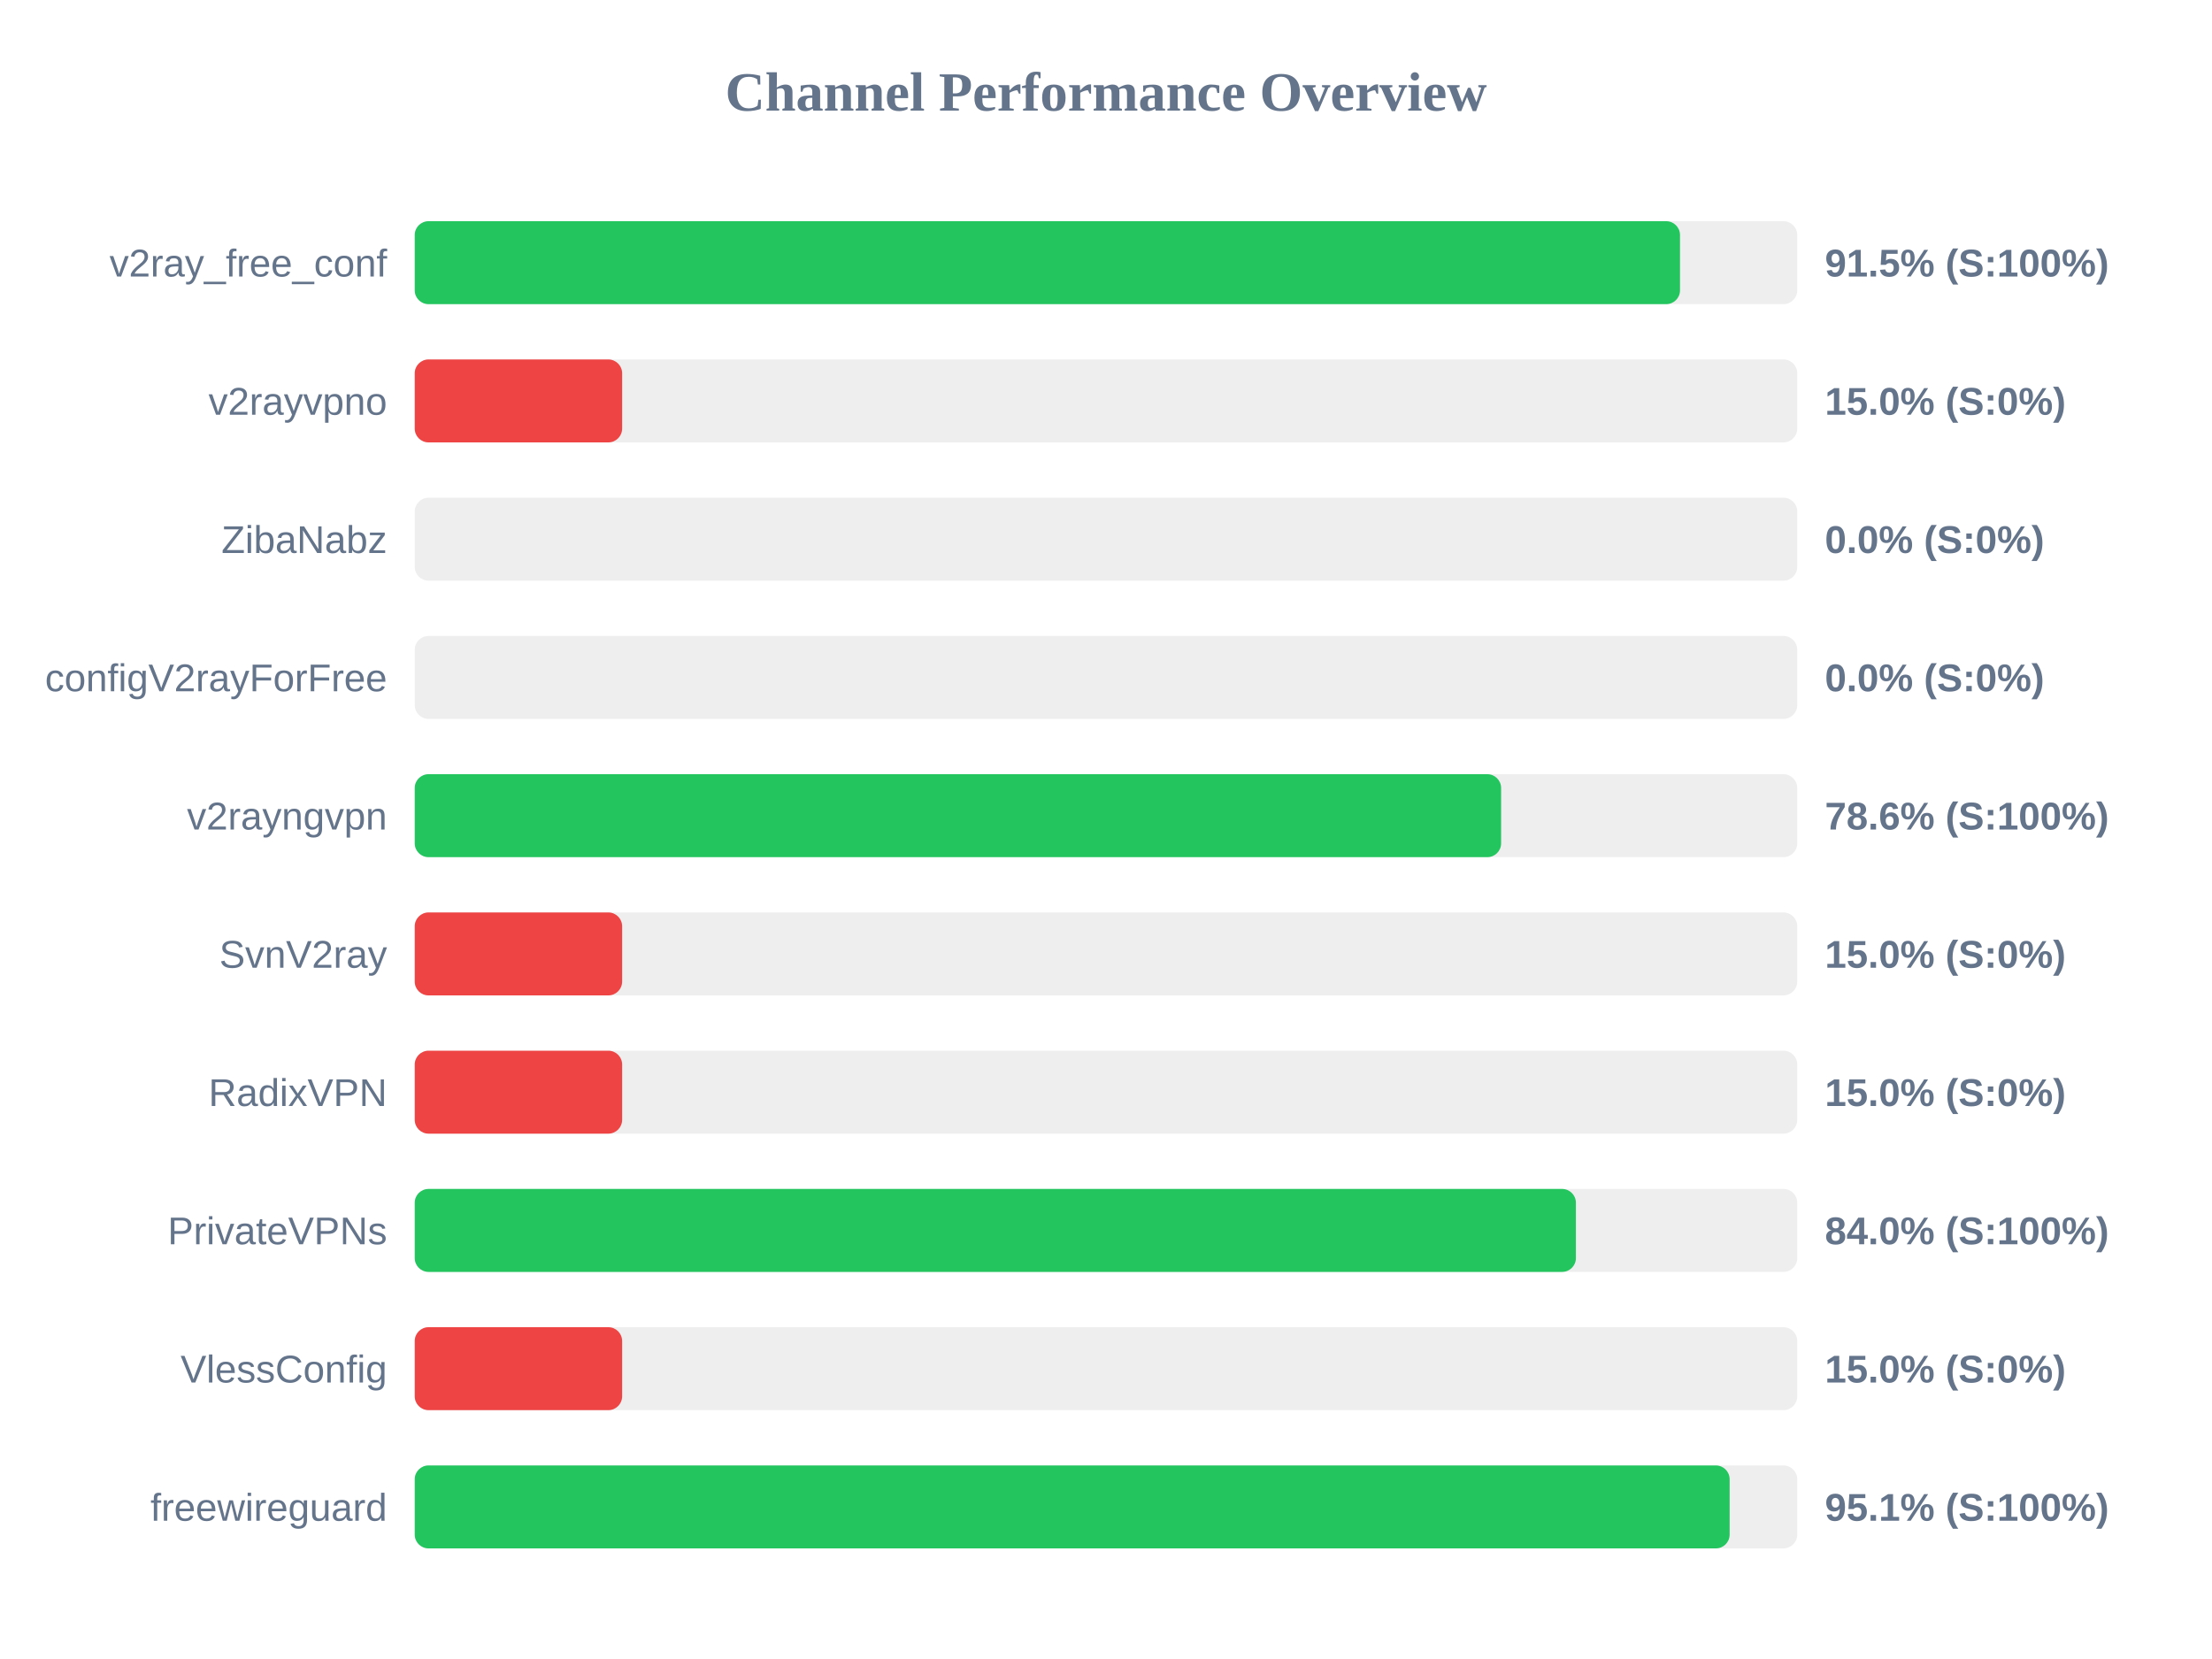
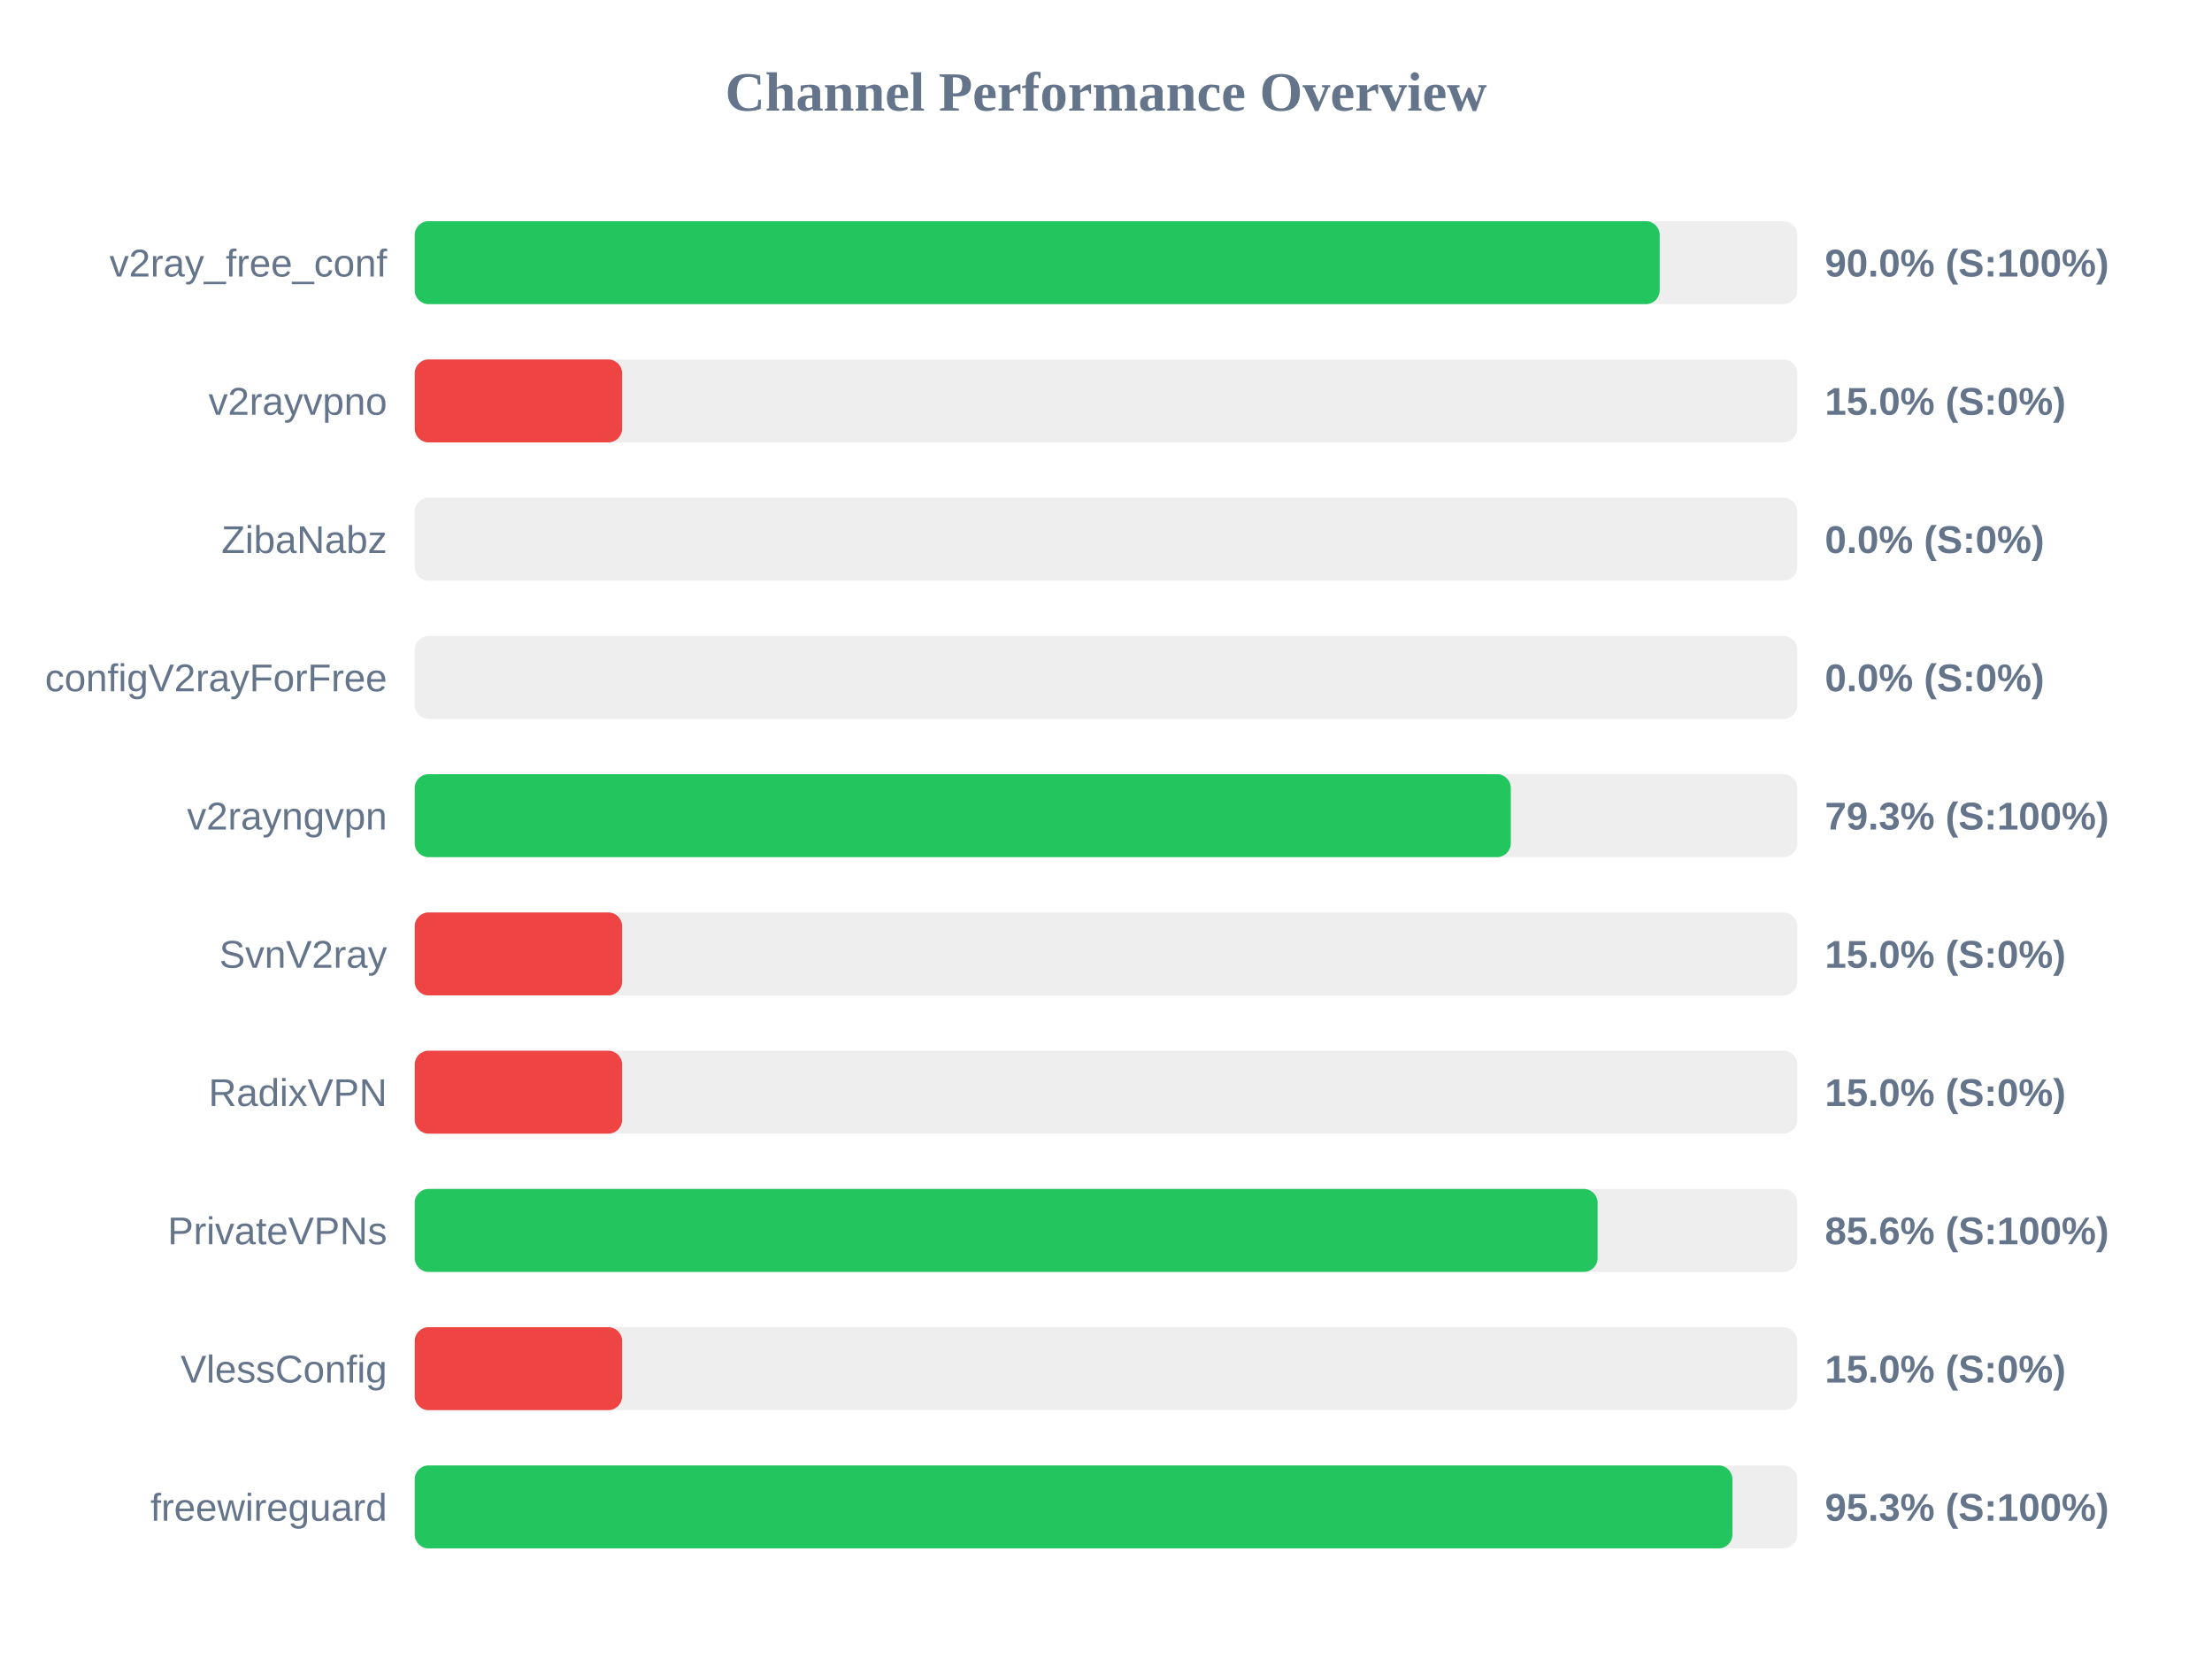
<svg xmlns="http://www.w3.org/2000/svg" width="800" height="600" version="1.1">
  <style>
        .row { font: 14px Arial; fill: #64748b; }
        .score { font: bold 14px Arial; fill: #64748b; }
    </style>
  <text x="400" y="40" text-anchor="middle" font-size="20px" font-weight="bold" fill="#64748b">Channel Performance Overview</text>
  <rect x="150" y="80" width="500" height="30" fill="#eee" rx="5" />
-   <rect x="150" y="80" width="457.6" height="30" fill="#22c55e" rx="5" />
+   <rect x="150" y="80" width="450.25" height="30" fill="#22c55e" rx="5" />
  <text x="140" y="100" text-anchor="end" class="row">v2ray_free_conf</text>
-   <text x="660" y="100" text-anchor="start" class="score">91.5% (S:100%)</text>
+   <text x="660" y="100" text-anchor="start" class="score">90.0% (S:100%)</text>
  <rect x="150" y="130" width="500" height="30" fill="#eee" rx="5" />
  <rect x="150" y="130" width="75.0" height="30" fill="#ef4444" rx="5" />
  <text x="140" y="150" text-anchor="end" class="row">v2rayvpno</text>
  <text x="660" y="150" text-anchor="start" class="score">15.0% (S:0%)</text>
  <rect x="150" y="180" width="500" height="30" fill="#eee" rx="5" />
  <rect x="150" y="180" width="0.0" height="30" fill="#ef4444" rx="5" />
  <text x="140" y="200" text-anchor="end" class="row">ZibaNabz</text>
  <text x="660" y="200" text-anchor="start" class="score">0.0% (S:0%)</text>
  <rect x="150" y="230" width="500" height="30" fill="#eee" rx="5" />
  <rect x="150" y="230" width="0.0" height="30" fill="#ef4444" rx="5" />
  <text x="140" y="250" text-anchor="end" class="row">configV2rayForFree</text>
  <text x="660" y="250" text-anchor="start" class="score">0.0% (S:0%)</text>
  <rect x="150" y="280" width="500" height="30" fill="#eee" rx="5" />
-   <rect x="150" y="280" width="392.9" height="30" fill="#22c55e" rx="5" />
+   <rect x="150" y="280" width="396.4" height="30" fill="#22c55e" rx="5" />
  <text x="140" y="300" text-anchor="end" class="row">v2rayngvpn</text>
-   <text x="660" y="300" text-anchor="start" class="score">78.6% (S:100%)</text>
+   <text x="660" y="300" text-anchor="start" class="score">79.3% (S:100%)</text>
  <rect x="150" y="330" width="500" height="30" fill="#eee" rx="5" />
  <rect x="150" y="330" width="75.0" height="30" fill="#ef4444" rx="5" />
  <text x="140" y="350" text-anchor="end" class="row">SvnV2ray</text>
  <text x="660" y="350" text-anchor="start" class="score">15.0% (S:0%)</text>
  <rect x="150" y="380" width="500" height="30" fill="#eee" rx="5" />
  <rect x="150" y="380" width="75.0" height="30" fill="#ef4444" rx="5" />
  <text x="140" y="400" text-anchor="end" class="row">RadixVPN</text>
  <text x="660" y="400" text-anchor="start" class="score">15.0% (S:0%)</text>
  <rect x="150" y="430" width="500" height="30" fill="#eee" rx="5" />
-   <rect x="150" y="430" width="419.95" height="30" fill="#22c55e" rx="5" />
+   <rect x="150" y="430" width="427.8" height="30" fill="#22c55e" rx="5" />
  <text x="140" y="450" text-anchor="end" class="row">PrivateVPNs</text>
-   <text x="660" y="450" text-anchor="start" class="score">84.0% (S:100%)</text>
+   <text x="660" y="450" text-anchor="start" class="score">85.6% (S:100%)</text>
  <rect x="150" y="480" width="500" height="30" fill="#eee" rx="5" />
  <rect x="150" y="480" width="75.0" height="30" fill="#ef4444" rx="5" />
  <text x="140" y="500" text-anchor="end" class="row">VlessConfig</text>
  <text x="660" y="500" text-anchor="start" class="score">15.0% (S:0%)</text>
  <rect x="150" y="530" width="500" height="30" fill="#eee" rx="5" />
-   <rect x="150" y="530" width="475.55" height="30" fill="#22c55e" rx="5" />
+   <rect x="150" y="530" width="476.55" height="30" fill="#22c55e" rx="5" />
  <text x="140" y="550" text-anchor="end" class="row">freewireguard</text>
-   <text x="660" y="550" text-anchor="start" class="score">95.1% (S:100%)</text>
+   <text x="660" y="550" text-anchor="start" class="score">95.3% (S:100%)</text>
</svg>
